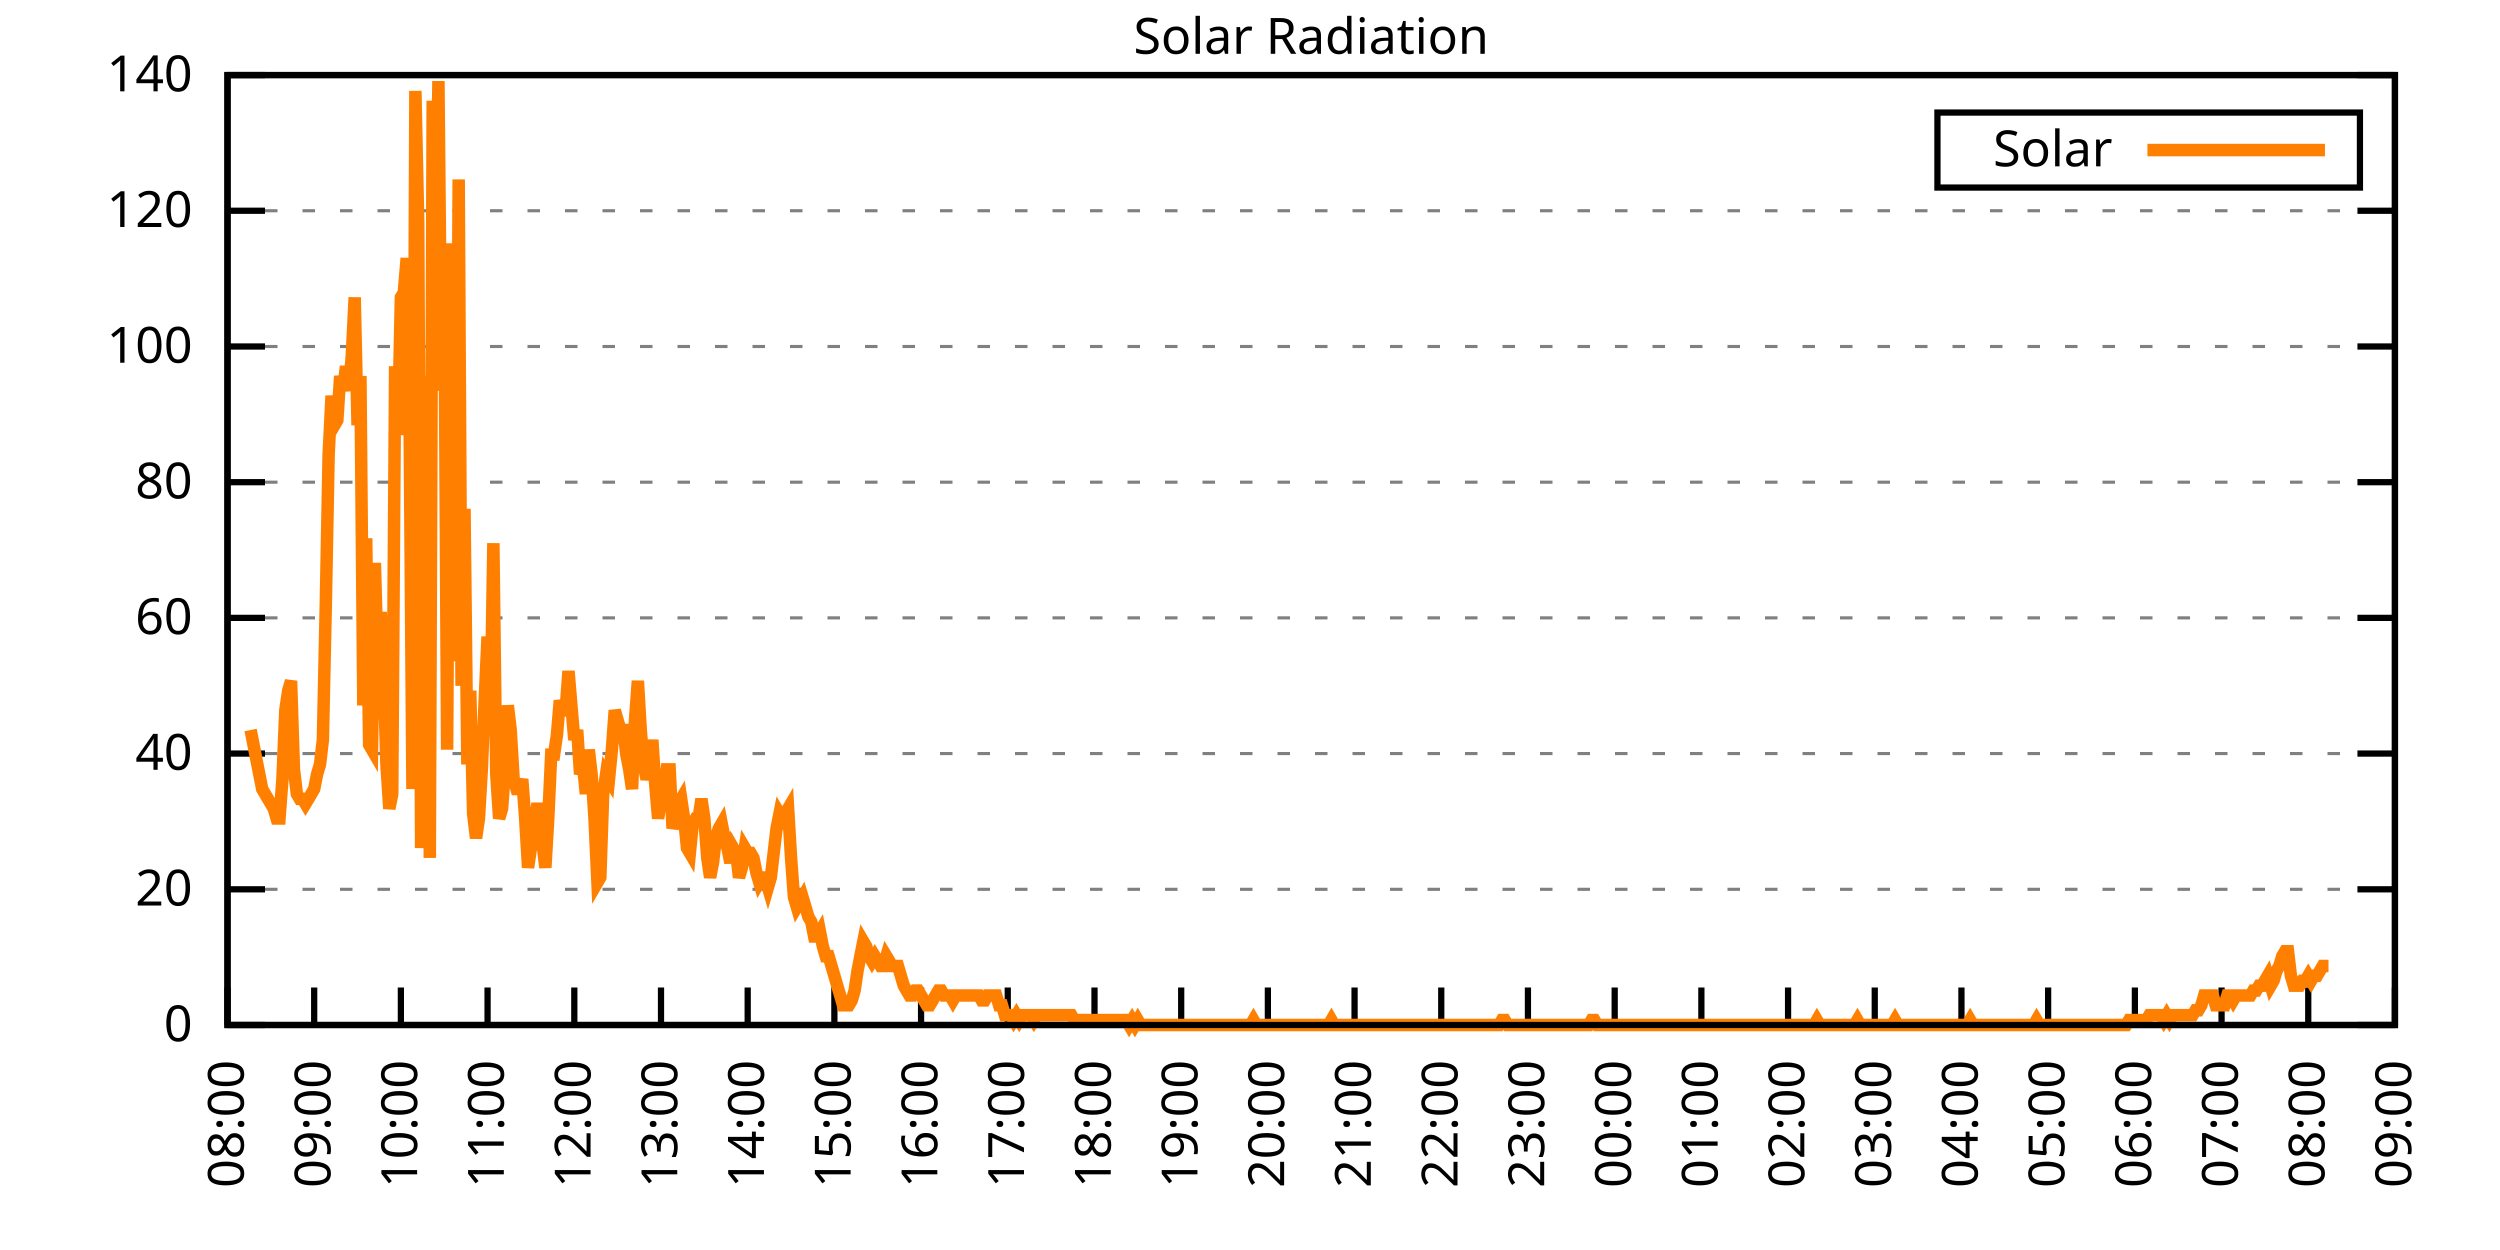
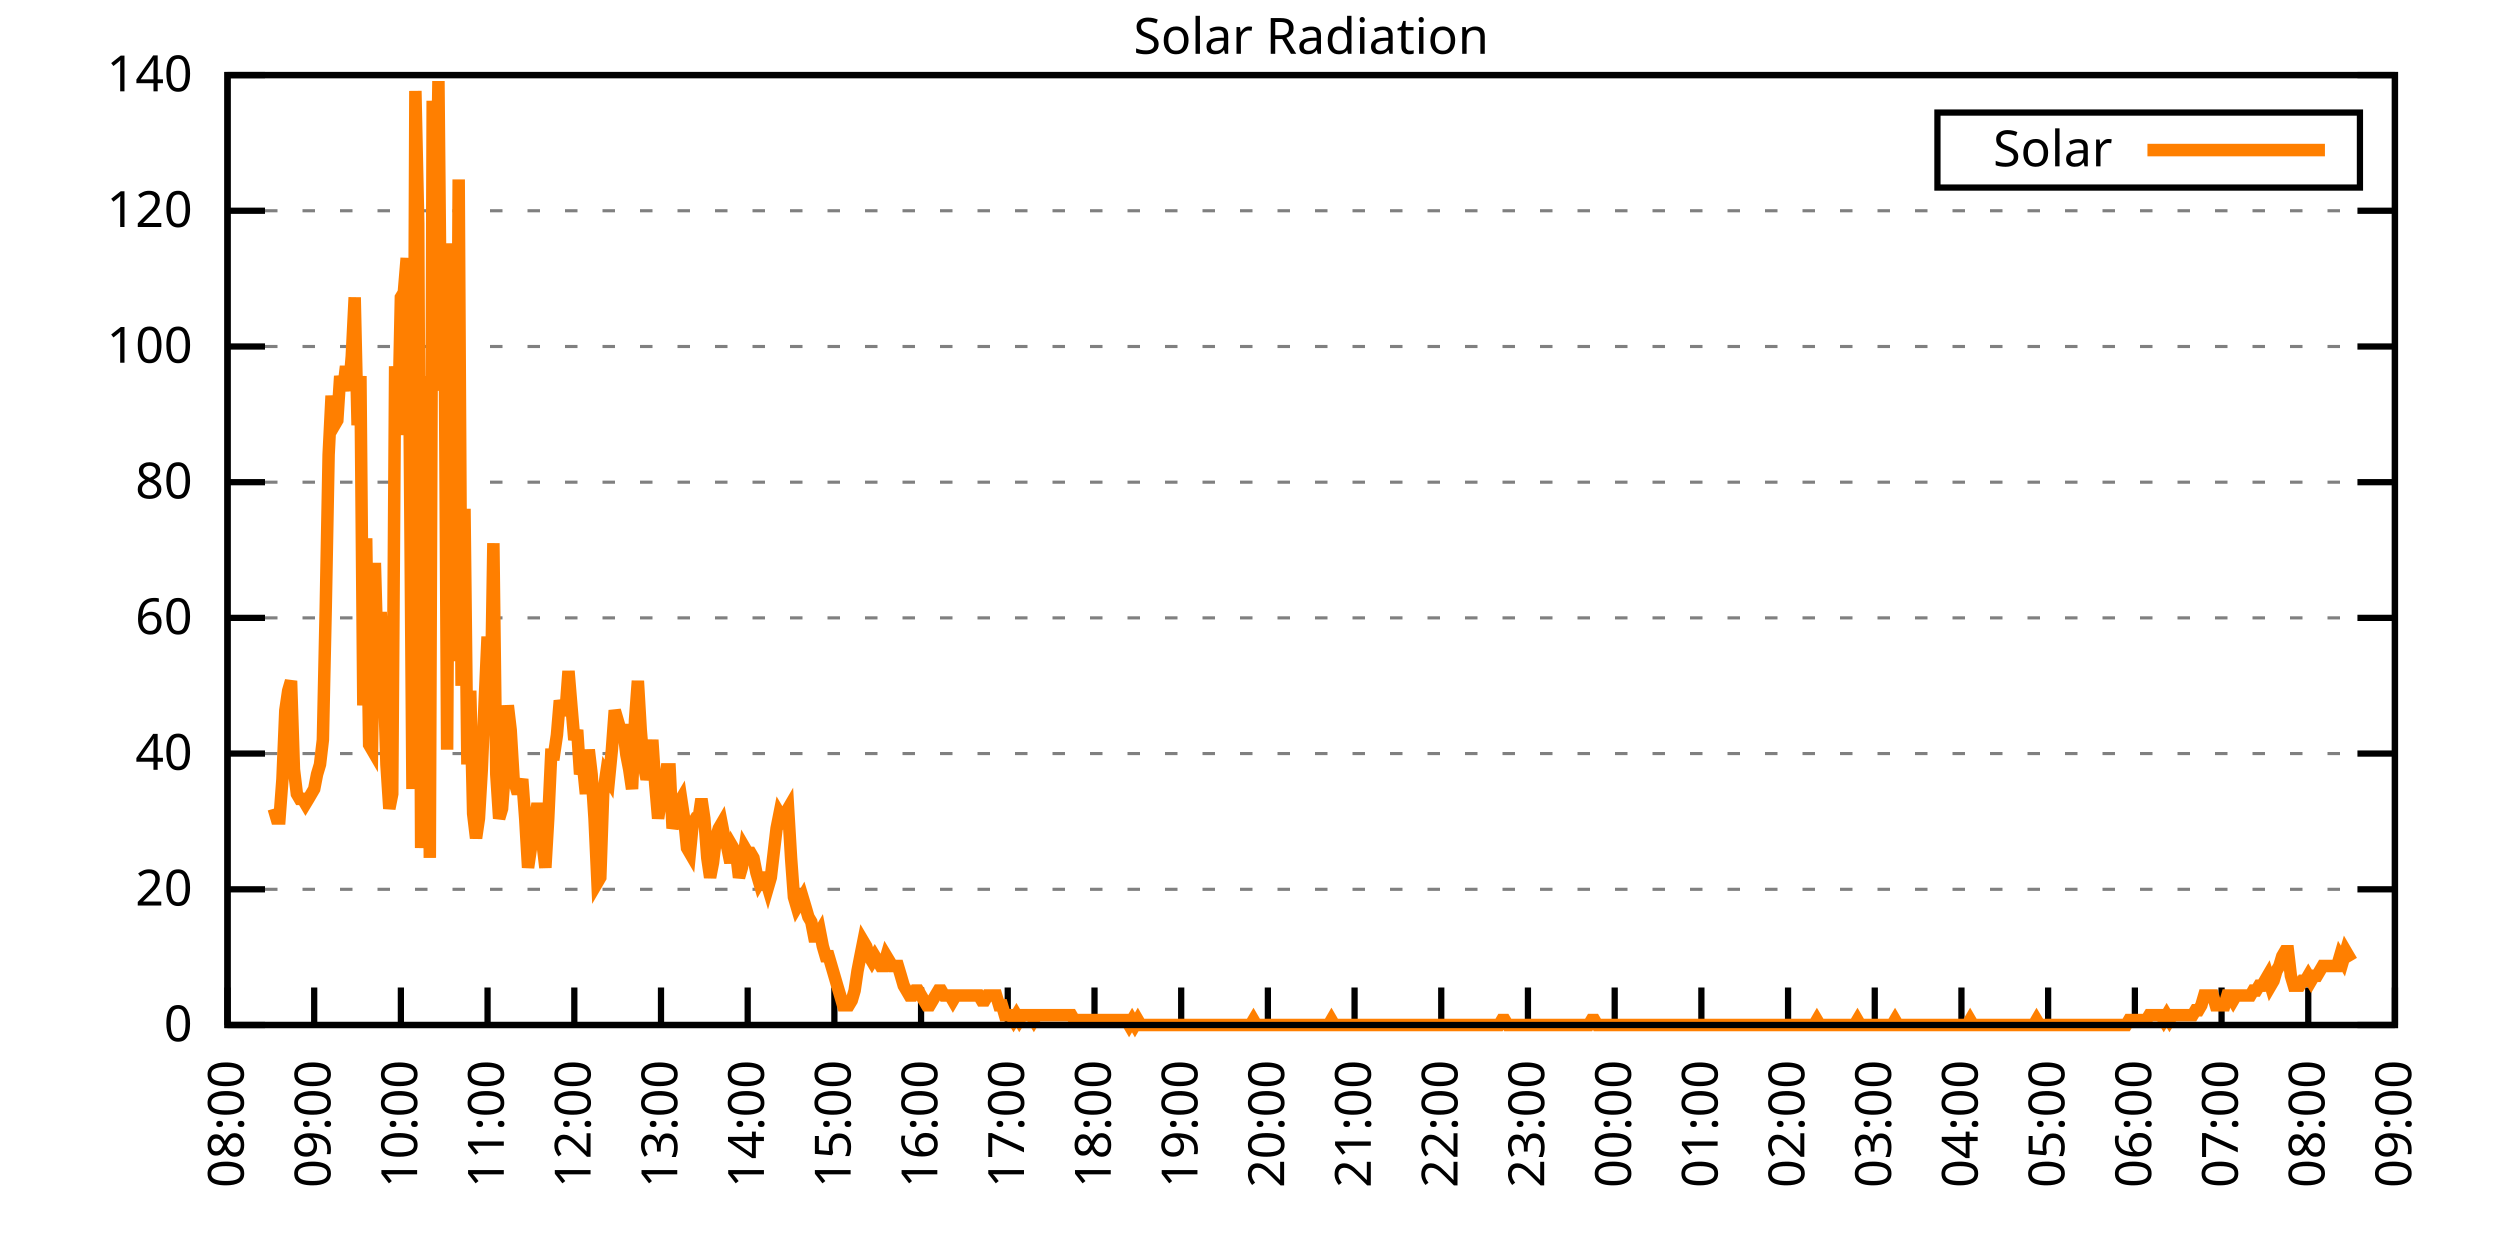
<svg xmlns="http://www.w3.org/2000/svg" xmlns:xlink="http://www.w3.org/1999/xlink" width="400" height="200" viewBox="0 0 400 200">
  <g id="gnuplot_canvas">
    <rect x="0" y="0" width="400" height="200" fill="none" />
    <defs>
      <circle id="gpDot" r="0.5" stroke-width="0.5" stroke="currentColor" />
      <path id="gpPt0" stroke-width="0.333" stroke="currentColor" d="M-1,0 h2 M0,-1 v2" />
      <path id="gpPt1" stroke-width="0.333" stroke="currentColor" d="M-1,-1 L1,1 M1,-1 L-1,1" />
      <path id="gpPt2" stroke-width="0.333" stroke="currentColor" d="M-1,0 L1,0 M0,-1 L0,1 M-1,-1 L1,1 M-1,1 L1,-1" />
      <rect id="gpPt3" stroke-width="0.333" stroke="currentColor" x="-1" y="-1" width="2" height="2" />
      <rect id="gpPt4" stroke-width="0.333" stroke="currentColor" fill="currentColor" x="-1" y="-1" width="2" height="2" />
      <circle id="gpPt5" stroke-width="0.333" stroke="currentColor" cx="0" cy="0" r="1" />
      <use xlink:href="#gpPt5" id="gpPt6" fill="currentColor" stroke="none" />
      <path id="gpPt7" stroke-width="0.333" stroke="currentColor" d="M0,-1.33 L-1.33,0.67 L1.33,0.67 z" />
      <use xlink:href="#gpPt7" id="gpPt8" fill="currentColor" stroke="none" />
      <use xlink:href="#gpPt7" id="gpPt9" stroke="currentColor" transform="rotate(180)" />
      <use xlink:href="#gpPt9" id="gpPt10" fill="currentColor" stroke="none" />
      <use xlink:href="#gpPt3" id="gpPt11" stroke="currentColor" transform="rotate(45)" />
      <use xlink:href="#gpPt11" id="gpPt12" fill="currentColor" stroke="none" />
      <path id="gpPt13" stroke-width="0.333" stroke="currentColor" d="M0,1.330 L1.265,0.411 L0.782,-1.067 L-0.782,-1.076 L-1.265,0.411 z" />
      <use xlink:href="#gpPt13" id="gpPt14" fill="currentColor" stroke="none" />
      <filter id="textbox" filterUnits="objectBoundingBox" x="0" y="0" height="1" width="1">
        <feFlood flood-color="white" flood-opacity="1" result="bgnd" />
        <feComposite in="SourceGraphic" in2="bgnd" operator="atop" />
      </filter>
      <filter id="greybox" filterUnits="objectBoundingBox" x="0" y="0" height="1" width="1">
        <feFlood flood-color="lightgrey" flood-opacity="1" result="grey" />
        <feComposite in="SourceGraphic" in2="grey" operator="atop" />
      </filter>
    </defs>
    <g fill="none" color="white" stroke="currentColor" stroke-width="1.00" stroke-linecap="butt" stroke-linejoin="miter">
</g>
    <g fill="none" color="black" stroke="currentColor" stroke-width="1.00" stroke-linecap="butt" stroke-linejoin="miter">
      <g stroke="none" shape-rendering="crispEdges">
        <polygon fill="rgb(255, 255, 255)" points="36.40,164.00 383.18,164.00 383.18,12.02 36.40,12.02 " />
      </g>
    </g>
    <g fill="none" color="black" stroke="currentColor" stroke-width="1.00" stroke-linecap="butt" stroke-linejoin="miter">
</g>
    <g fill="none" color="black" stroke="black" stroke-width="0.50" stroke-linecap="butt" stroke-linejoin="miter">
</g>
    <g fill="none" color="gray" stroke="currentColor" stroke-width="0.50" stroke-linecap="butt" stroke-linejoin="miter">
      <path stroke="gray" stroke-dasharray="2,4" class="gridline" d="M36.40,164.00 L383.19,164.00  " />
    </g>
    <g fill="none" color="gray" stroke="gray" stroke-width="1.00" stroke-linecap="butt" stroke-linejoin="miter">
</g>
    <g fill="none" color="black" stroke="currentColor" stroke-width="1.00" stroke-linecap="butt" stroke-linejoin="miter">
      <path stroke="black" d="M36.40,164.00 L42.40,164.00 M383.19,164.00 L377.19,164.00  " />
      <g transform="translate(30.80,166.60)" stroke="none" fill="black" font-family="Sans" font-size="8.00" text-anchor="end">
        <text>
          <tspan font-family="Sans"> 0</tspan>
        </text>
      </g>
    </g>
    <g fill="none" color="black" stroke="currentColor" stroke-width="1.00" stroke-linecap="butt" stroke-linejoin="miter">
</g>
    <g fill="none" color="black" stroke="black" stroke-width="0.50" stroke-linecap="butt" stroke-linejoin="miter">
</g>
    <g fill="none" color="gray" stroke="currentColor" stroke-width="0.50" stroke-linecap="butt" stroke-linejoin="miter">
      <path stroke="gray" stroke-dasharray="2,4" class="gridline" d="M36.40,142.29 L383.19,142.29  " />
    </g>
    <g fill="none" color="gray" stroke="gray" stroke-width="1.00" stroke-linecap="butt" stroke-linejoin="miter">
</g>
    <g fill="none" color="black" stroke="currentColor" stroke-width="1.00" stroke-linecap="butt" stroke-linejoin="miter">
      <path stroke="black" d="M36.40,142.29 L42.40,142.29 M383.19,142.29 L377.19,142.29  " />
      <g transform="translate(30.80,144.89)" stroke="none" fill="black" font-family="Sans" font-size="8.00" text-anchor="end">
        <text>
          <tspan font-family="Sans"> 20</tspan>
        </text>
      </g>
    </g>
    <g fill="none" color="black" stroke="currentColor" stroke-width="1.00" stroke-linecap="butt" stroke-linejoin="miter">
</g>
    <g fill="none" color="black" stroke="black" stroke-width="0.50" stroke-linecap="butt" stroke-linejoin="miter">
</g>
    <g fill="none" color="gray" stroke="currentColor" stroke-width="0.50" stroke-linecap="butt" stroke-linejoin="miter">
      <path stroke="gray" stroke-dasharray="2,4" class="gridline" d="M36.40,120.57 L383.19,120.57  " />
    </g>
    <g fill="none" color="gray" stroke="gray" stroke-width="1.00" stroke-linecap="butt" stroke-linejoin="miter">
</g>
    <g fill="none" color="black" stroke="currentColor" stroke-width="1.00" stroke-linecap="butt" stroke-linejoin="miter">
      <path stroke="black" d="M36.40,120.57 L42.40,120.57 M383.19,120.57 L377.19,120.57  " />
      <g transform="translate(30.80,123.17)" stroke="none" fill="black" font-family="Sans" font-size="8.00" text-anchor="end">
        <text>
          <tspan font-family="Sans"> 40</tspan>
        </text>
      </g>
    </g>
    <g fill="none" color="black" stroke="currentColor" stroke-width="1.00" stroke-linecap="butt" stroke-linejoin="miter">
</g>
    <g fill="none" color="black" stroke="black" stroke-width="0.50" stroke-linecap="butt" stroke-linejoin="miter">
</g>
    <g fill="none" color="gray" stroke="currentColor" stroke-width="0.50" stroke-linecap="butt" stroke-linejoin="miter">
      <path stroke="gray" stroke-dasharray="2,4" class="gridline" d="M36.40,98.86 L383.19,98.86  " />
    </g>
    <g fill="none" color="gray" stroke="gray" stroke-width="1.00" stroke-linecap="butt" stroke-linejoin="miter">
</g>
    <g fill="none" color="black" stroke="currentColor" stroke-width="1.00" stroke-linecap="butt" stroke-linejoin="miter">
      <path stroke="black" d="M36.40,98.86 L42.40,98.86 M383.19,98.86 L377.19,98.86  " />
      <g transform="translate(30.80,101.46)" stroke="none" fill="black" font-family="Sans" font-size="8.00" text-anchor="end">
        <text>
          <tspan font-family="Sans"> 60</tspan>
        </text>
      </g>
    </g>
    <g fill="none" color="black" stroke="currentColor" stroke-width="1.00" stroke-linecap="butt" stroke-linejoin="miter">
</g>
    <g fill="none" color="black" stroke="black" stroke-width="0.50" stroke-linecap="butt" stroke-linejoin="miter">
</g>
    <g fill="none" color="gray" stroke="currentColor" stroke-width="0.50" stroke-linecap="butt" stroke-linejoin="miter">
      <path stroke="gray" stroke-dasharray="2,4" class="gridline" d="M36.40,77.15 L383.19,77.15  " />
    </g>
    <g fill="none" color="gray" stroke="gray" stroke-width="1.00" stroke-linecap="butt" stroke-linejoin="miter">
</g>
    <g fill="none" color="black" stroke="currentColor" stroke-width="1.00" stroke-linecap="butt" stroke-linejoin="miter">
      <path stroke="black" d="M36.40,77.15 L42.40,77.15 M383.19,77.15 L377.19,77.15  " />
      <g transform="translate(30.80,79.75)" stroke="none" fill="black" font-family="Sans" font-size="8.00" text-anchor="end">
        <text>
          <tspan font-family="Sans"> 80</tspan>
        </text>
      </g>
    </g>
    <g fill="none" color="black" stroke="currentColor" stroke-width="1.00" stroke-linecap="butt" stroke-linejoin="miter">
</g>
    <g fill="none" color="black" stroke="black" stroke-width="0.50" stroke-linecap="butt" stroke-linejoin="miter">
</g>
    <g fill="none" color="gray" stroke="currentColor" stroke-width="0.50" stroke-linecap="butt" stroke-linejoin="miter">
      <path stroke="gray" stroke-dasharray="2,4" class="gridline" d="M36.40,55.44 L383.19,55.44  " />
    </g>
    <g fill="none" color="gray" stroke="gray" stroke-width="1.00" stroke-linecap="butt" stroke-linejoin="miter">
</g>
    <g fill="none" color="black" stroke="currentColor" stroke-width="1.00" stroke-linecap="butt" stroke-linejoin="miter">
      <path stroke="black" d="M36.40,55.44 L42.40,55.44 M383.19,55.44 L377.19,55.44  " />
      <g transform="translate(30.80,58.04)" stroke="none" fill="black" font-family="Sans" font-size="8.00" text-anchor="end">
        <text>
          <tspan font-family="Sans"> 100</tspan>
        </text>
      </g>
    </g>
    <g fill="none" color="black" stroke="currentColor" stroke-width="1.00" stroke-linecap="butt" stroke-linejoin="miter">
</g>
    <g fill="none" color="black" stroke="black" stroke-width="0.50" stroke-linecap="butt" stroke-linejoin="miter">
</g>
    <g fill="none" color="gray" stroke="currentColor" stroke-width="0.50" stroke-linecap="butt" stroke-linejoin="miter">
      <path stroke="gray" stroke-dasharray="2,4" class="gridline" d="M36.40,33.72 L383.19,33.72  " />
    </g>
    <g fill="none" color="gray" stroke="gray" stroke-width="1.00" stroke-linecap="butt" stroke-linejoin="miter">
</g>
    <g fill="none" color="black" stroke="currentColor" stroke-width="1.00" stroke-linecap="butt" stroke-linejoin="miter">
      <path stroke="black" d="M36.40,33.72 L42.40,33.72 M383.19,33.72 L377.19,33.72  " />
      <g transform="translate(30.80,36.32)" stroke="none" fill="black" font-family="Sans" font-size="8.00" text-anchor="end">
        <text>
          <tspan font-family="Sans"> 120</tspan>
        </text>
      </g>
    </g>
    <g fill="none" color="black" stroke="currentColor" stroke-width="1.00" stroke-linecap="butt" stroke-linejoin="miter">
</g>
    <g fill="none" color="black" stroke="black" stroke-width="0.50" stroke-linecap="butt" stroke-linejoin="miter">
</g>
    <g fill="none" color="gray" stroke="currentColor" stroke-width="0.50" stroke-linecap="butt" stroke-linejoin="miter">
      <path stroke="gray" stroke-dasharray="2,4" class="gridline" d="M36.40,12.01 L383.19,12.01  " />
    </g>
    <g fill="none" color="gray" stroke="gray" stroke-width="1.00" stroke-linecap="butt" stroke-linejoin="miter">
</g>
    <g fill="none" color="black" stroke="currentColor" stroke-width="1.00" stroke-linecap="butt" stroke-linejoin="miter">
      <path stroke="black" d="M36.40,12.01 L42.40,12.01 M383.19,12.01 L377.19,12.01  " />
      <g transform="translate(30.80,14.61)" stroke="none" fill="black" font-family="Sans" font-size="8.00" text-anchor="end">
        <text>
          <tspan font-family="Sans"> 140</tspan>
        </text>
      </g>
    </g>
    <g fill="none" color="black" stroke="currentColor" stroke-width="1.00" stroke-linecap="butt" stroke-linejoin="miter">
      <path stroke="black" d="M36.40,164.00 L36.40,158.00  " />
      <g transform="translate(39.00,169.60) rotate(270.00)" stroke="none" fill="black" font-family="Sans" font-size="8.00" text-anchor="end">
        <text>
          <tspan font-family="Sans">08:00</tspan>
        </text>
      </g>
    </g>
    <g fill="none" color="black" stroke="currentColor" stroke-width="1.00" stroke-linecap="butt" stroke-linejoin="miter">
      <path stroke="black" d="M50.27,164.00 L50.27,158.00  " />
      <g transform="translate(52.87,169.60) rotate(270.00)" stroke="none" fill="black" font-family="Sans" font-size="8.00" text-anchor="end">
        <text>
          <tspan font-family="Sans">09:00</tspan>
        </text>
      </g>
    </g>
    <g fill="none" color="black" stroke="currentColor" stroke-width="1.00" stroke-linecap="butt" stroke-linejoin="miter">
      <path stroke="black" d="M64.14,164.00 L64.14,158.00  " />
      <g transform="translate(66.74,169.60) rotate(270.00)" stroke="none" fill="black" font-family="Sans" font-size="8.00" text-anchor="end">
        <text>
          <tspan font-family="Sans">10:00</tspan>
        </text>
      </g>
    </g>
    <g fill="none" color="black" stroke="currentColor" stroke-width="1.00" stroke-linecap="butt" stroke-linejoin="miter">
      <path stroke="black" d="M78.01,164.00 L78.01,158.00  " />
      <g transform="translate(80.61,169.60) rotate(270.00)" stroke="none" fill="black" font-family="Sans" font-size="8.00" text-anchor="end">
        <text>
          <tspan font-family="Sans">11:00</tspan>
        </text>
      </g>
    </g>
    <g fill="none" color="black" stroke="currentColor" stroke-width="1.00" stroke-linecap="butt" stroke-linejoin="miter">
      <path stroke="black" d="M91.89,164.00 L91.89,158.00  " />
      <g transform="translate(94.49,169.60) rotate(270.00)" stroke="none" fill="black" font-family="Sans" font-size="8.00" text-anchor="end">
        <text>
          <tspan font-family="Sans">12:00</tspan>
        </text>
      </g>
    </g>
    <g fill="none" color="black" stroke="currentColor" stroke-width="1.00" stroke-linecap="butt" stroke-linejoin="miter">
      <path stroke="black" d="M105.76,164.00 L105.76,158.00  " />
      <g transform="translate(108.36,169.60) rotate(270.00)" stroke="none" fill="black" font-family="Sans" font-size="8.00" text-anchor="end">
        <text>
          <tspan font-family="Sans">13:00</tspan>
        </text>
      </g>
    </g>
    <g fill="none" color="black" stroke="currentColor" stroke-width="1.00" stroke-linecap="butt" stroke-linejoin="miter">
      <path stroke="black" d="M119.63,164.00 L119.63,158.00  " />
      <g transform="translate(122.23,169.60) rotate(270.00)" stroke="none" fill="black" font-family="Sans" font-size="8.00" text-anchor="end">
        <text>
          <tspan font-family="Sans">14:00</tspan>
        </text>
      </g>
    </g>
    <g fill="none" color="black" stroke="currentColor" stroke-width="1.00" stroke-linecap="butt" stroke-linejoin="miter">
      <path stroke="black" d="M133.50,164.00 L133.50,158.00  " />
      <g transform="translate(136.10,169.60) rotate(270.00)" stroke="none" fill="black" font-family="Sans" font-size="8.00" text-anchor="end">
        <text>
          <tspan font-family="Sans">15:00</tspan>
        </text>
      </g>
    </g>
    <g fill="none" color="black" stroke="currentColor" stroke-width="1.00" stroke-linecap="butt" stroke-linejoin="miter">
      <path stroke="black" d="M147.37,164.00 L147.37,158.00  " />
      <g transform="translate(149.97,169.60) rotate(270.00)" stroke="none" fill="black" font-family="Sans" font-size="8.00" text-anchor="end">
        <text>
          <tspan font-family="Sans">16:00</tspan>
        </text>
      </g>
    </g>
    <g fill="none" color="black" stroke="currentColor" stroke-width="1.00" stroke-linecap="butt" stroke-linejoin="miter">
      <path stroke="black" d="M161.24,164.00 L161.24,158.00  " />
      <g transform="translate(163.84,169.60) rotate(270.00)" stroke="none" fill="black" font-family="Sans" font-size="8.00" text-anchor="end">
        <text>
          <tspan font-family="Sans">17:00</tspan>
        </text>
      </g>
    </g>
    <g fill="none" color="black" stroke="currentColor" stroke-width="1.00" stroke-linecap="butt" stroke-linejoin="miter">
      <path stroke="black" d="M175.12,164.00 L175.12,158.00  " />
      <g transform="translate(177.72,169.60) rotate(270.00)" stroke="none" fill="black" font-family="Sans" font-size="8.00" text-anchor="end">
        <text>
          <tspan font-family="Sans">18:00</tspan>
        </text>
      </g>
    </g>
    <g fill="none" color="black" stroke="currentColor" stroke-width="1.00" stroke-linecap="butt" stroke-linejoin="miter">
      <path stroke="black" d="M188.99,164.00 L188.99,158.00  " />
      <g transform="translate(191.59,169.60) rotate(270.00)" stroke="none" fill="black" font-family="Sans" font-size="8.00" text-anchor="end">
        <text>
          <tspan font-family="Sans">19:00</tspan>
        </text>
      </g>
    </g>
    <g fill="none" color="black" stroke="currentColor" stroke-width="1.00" stroke-linecap="butt" stroke-linejoin="miter">
      <path stroke="black" d="M202.86,164.00 L202.86,158.00  " />
      <g transform="translate(205.46,169.60) rotate(270.00)" stroke="none" fill="black" font-family="Sans" font-size="8.00" text-anchor="end">
        <text>
          <tspan font-family="Sans">20:00</tspan>
        </text>
      </g>
    </g>
    <g fill="none" color="black" stroke="currentColor" stroke-width="1.00" stroke-linecap="butt" stroke-linejoin="miter">
      <path stroke="black" d="M216.73,164.00 L216.73,158.00  " />
      <g transform="translate(219.33,169.60) rotate(270.00)" stroke="none" fill="black" font-family="Sans" font-size="8.00" text-anchor="end">
        <text>
          <tspan font-family="Sans">21:00</tspan>
        </text>
      </g>
    </g>
    <g fill="none" color="black" stroke="currentColor" stroke-width="1.00" stroke-linecap="butt" stroke-linejoin="miter">
      <path stroke="black" d="M230.60,164.00 L230.60,158.00  " />
      <g transform="translate(233.20,169.60) rotate(270.00)" stroke="none" fill="black" font-family="Sans" font-size="8.00" text-anchor="end">
        <text>
          <tspan font-family="Sans">22:00</tspan>
        </text>
      </g>
    </g>
    <g fill="none" color="black" stroke="currentColor" stroke-width="1.00" stroke-linecap="butt" stroke-linejoin="miter">
      <path stroke="black" d="M244.47,164.00 L244.47,158.00  " />
      <g transform="translate(247.07,169.60) rotate(270.00)" stroke="none" fill="black" font-family="Sans" font-size="8.00" text-anchor="end">
        <text>
          <tspan font-family="Sans">23:00</tspan>
        </text>
      </g>
    </g>
    <g fill="none" color="black" stroke="currentColor" stroke-width="1.00" stroke-linecap="butt" stroke-linejoin="miter">
      <path stroke="black" d="M258.35,164.00 L258.35,158.00  " />
      <g transform="translate(260.95,169.60) rotate(270.00)" stroke="none" fill="black" font-family="Sans" font-size="8.00" text-anchor="end">
        <text>
          <tspan font-family="Sans">00:00</tspan>
        </text>
      </g>
    </g>
    <g fill="none" color="black" stroke="currentColor" stroke-width="1.00" stroke-linecap="butt" stroke-linejoin="miter">
      <path stroke="black" d="M272.22,164.00 L272.22,158.00  " />
      <g transform="translate(274.82,169.60) rotate(270.00)" stroke="none" fill="black" font-family="Sans" font-size="8.00" text-anchor="end">
        <text>
          <tspan font-family="Sans">01:00</tspan>
        </text>
      </g>
    </g>
    <g fill="none" color="black" stroke="currentColor" stroke-width="1.00" stroke-linecap="butt" stroke-linejoin="miter">
      <path stroke="black" d="M286.09,164.00 L286.09,158.00  " />
      <g transform="translate(288.69,169.60) rotate(270.00)" stroke="none" fill="black" font-family="Sans" font-size="8.00" text-anchor="end">
        <text>
          <tspan font-family="Sans">02:00</tspan>
        </text>
      </g>
    </g>
    <g fill="none" color="black" stroke="currentColor" stroke-width="1.00" stroke-linecap="butt" stroke-linejoin="miter">
      <path stroke="black" d="M299.96,164.00 L299.96,158.00  " />
      <g transform="translate(302.56,169.60) rotate(270.00)" stroke="none" fill="black" font-family="Sans" font-size="8.00" text-anchor="end">
        <text>
          <tspan font-family="Sans">03:00</tspan>
        </text>
      </g>
    </g>
    <g fill="none" color="black" stroke="currentColor" stroke-width="1.00" stroke-linecap="butt" stroke-linejoin="miter">
      <path stroke="black" d="M313.83,164.00 L313.83,158.00  " />
      <g transform="translate(316.43,169.60) rotate(270.00)" stroke="none" fill="black" font-family="Sans" font-size="8.00" text-anchor="end">
        <text>
          <tspan font-family="Sans">04:00</tspan>
        </text>
      </g>
    </g>
    <g fill="none" color="black" stroke="currentColor" stroke-width="1.00" stroke-linecap="butt" stroke-linejoin="miter">
      <path stroke="black" d="M327.70,164.00 L327.70,158.00  " />
      <g transform="translate(330.30,169.60) rotate(270.00)" stroke="none" fill="black" font-family="Sans" font-size="8.00" text-anchor="end">
        <text>
          <tspan font-family="Sans">05:00</tspan>
        </text>
      </g>
    </g>
    <g fill="none" color="black" stroke="currentColor" stroke-width="1.00" stroke-linecap="butt" stroke-linejoin="miter">
      <path stroke="black" d="M341.58,164.00 L341.58,158.00  " />
      <g transform="translate(344.18,169.60) rotate(270.00)" stroke="none" fill="black" font-family="Sans" font-size="8.00" text-anchor="end">
        <text>
          <tspan font-family="Sans">06:00</tspan>
        </text>
      </g>
    </g>
    <g fill="none" color="black" stroke="currentColor" stroke-width="1.00" stroke-linecap="butt" stroke-linejoin="miter">
      <path stroke="black" d="M355.45,164.00 L355.45,158.00  " />
      <g transform="translate(358.05,169.60) rotate(270.00)" stroke="none" fill="black" font-family="Sans" font-size="8.00" text-anchor="end">
        <text>
          <tspan font-family="Sans">07:00</tspan>
        </text>
      </g>
    </g>
    <g fill="none" color="black" stroke="currentColor" stroke-width="1.00" stroke-linecap="butt" stroke-linejoin="miter">
      <path stroke="black" d="M369.32,164.00 L369.32,158.00  " />
      <g transform="translate(371.92,169.60) rotate(270.00)" stroke="none" fill="black" font-family="Sans" font-size="8.00" text-anchor="end">
        <text>
          <tspan font-family="Sans">08:00</tspan>
        </text>
      </g>
    </g>
    <g fill="none" color="black" stroke="currentColor" stroke-width="1.00" stroke-linecap="butt" stroke-linejoin="miter">
      <path stroke="black" d="M383.19,164.00 L383.19,158.00  " />
      <g transform="translate(385.79,169.60) rotate(270.00)" stroke="none" fill="black" font-family="Sans" font-size="8.00" text-anchor="end">
        <text>
          <tspan font-family="Sans">09:00</tspan>
        </text>
      </g>
    </g>
    <g fill="none" color="black" stroke="currentColor" stroke-width="1.00" stroke-linecap="butt" stroke-linejoin="miter">
</g>
    <g fill="none" color="black" stroke="currentColor" stroke-width="1.00" stroke-linecap="butt" stroke-linejoin="miter">
      <path stroke="black" d="M36.40,12.01 L36.40,164.00 L383.19,164.00 L383.19,12.01 L36.40,12.01 Z  " />
    </g>
    <g fill="none" color="black" stroke="currentColor" stroke-width="1.00" stroke-linecap="butt" stroke-linejoin="miter">
</g>
    <g fill="none" color="black" stroke="currentColor" stroke-width="1.00" stroke-linecap="butt" stroke-linejoin="miter">
      <path stroke="black" d="M309.99,30.01 L309.99,18.01 L377.59,18.01 L377.59,30.01 L309.99,30.01 Z  " />
    </g>
    <g id="Solar_Radiation_plot_1">
      <g fill="none" color="white" stroke="black" stroke-width="2.00" stroke-linecap="butt" stroke-linejoin="miter">
</g>
      <g fill="none" color="black" stroke="currentColor" stroke-width="2.00" stroke-linecap="butt" stroke-linejoin="miter">
        <g transform="translate(337.99,26.61)" stroke="none" fill="black" font-family="Sans" font-size="8.00" text-anchor="end">
          <text>
            <tspan font-family="Sans">Solar</tspan>
          </text>
        </g>
      </g>
      <g fill="none" color="black" stroke="currentColor" stroke-width="2.00" stroke-linecap="butt" stroke-linejoin="miter">
-         <path stroke="rgb(255, 127,   0)" d="M343.59,24.01 L371.99,24.01 M40.10,116.80 L40.56,119.16 L41.02,121.52 L41.49,123.88 L41.95,126.24 L42.41,127.03   L42.87,127.82 L43.34,128.60 L43.80,129.39 L44.26,130.96 L44.72,130.96 L45.19,124.67 L45.65,113.66 L46.11,110.51   L46.57,108.94 L47.03,123.10 L47.50,127.03 L47.96,127.82 L48.42,127.82 L48.88,128.60 L49.35,127.82 L49.81,127.03   L50.27,126.24 L50.73,123.88 L51.20,122.31 L51.66,118.38 L52.12,97.14 L52.58,72.76 L53.05,63.32 L53.51,68.04   L53.97,67.25 L54.43,60.17 L54.90,62.53 L55.36,58.60 L55.82,62.53 L56.28,57.02 L56.75,47.58 L57.21,68.04   L57.67,60.17 L58.13,112.87 L58.59,86.13 L59.06,119.16 L59.52,119.95 L59.98,90.06 L60.44,106.58 L60.91,97.93   L61.37,107.37 L61.83,122.31 L62.29,129.39 L62.76,127.03 L63.22,58.60 L63.68,69.61 L64.14,47.58 L64.61,46.80   L65.07,41.29 L65.53,66.46 L65.99,126.24 L66.46,14.55 L66.92,35.79 L67.38,135.68 L67.84,123.88 L68.30,60.17   L68.77,137.26 L69.23,16.12 L69.69,44.44 L70.15,12.97 L70.62,62.53 L71.08,41.29 L71.54,119.95 L72.00,38.93   L72.47,86.91 L72.93,105.79 L73.39,28.71 L73.85,109.73 L74.32,81.41 L74.78,122.31 L75.24,110.51 L75.70,130.18   L76.17,134.11 L76.63,130.96 L77.09,123.10 L77.55,112.09 L78.01,101.86 L78.48,115.23 L78.94,86.91 L79.40,123.88   L79.86,130.96 L80.33,129.39 L80.79,123.10 L81.25,112.87 L81.71,116.80 L82.18,124.67 L82.64,126.24 L83.10,126.24   L83.56,124.67 L84.03,130.96 L84.49,138.83 L84.95,135.68 L85.41,132.54 L85.88,129.39 L86.34,129.39 L86.80,134.90   L87.26,138.83 L87.72,130.96 L88.19,120.74 L88.65,120.74 L89.11,117.59 L89.57,112.09 L90.04,113.66 L90.50,113.66   L90.96,107.37 L91.42,112.87 L91.89,118.38 L92.35,116.80 L92.81,123.88 L93.27,122.31 L93.74,127.03 L94.20,119.95   L94.66,123.88 L95.12,130.96 L95.59,141.19 L96.05,140.40 L96.51,127.03 L96.97,123.88 L97.44,124.67 L97.90,119.95   L98.36,113.66 L98.82,115.23 L99.28,116.80 L99.75,116.80 L100.21,120.74 L100.67,123.10 L101.13,126.24 L101.60,115.23   L102.06,108.94 L102.52,116.80 L102.98,122.31 L103.45,124.67 L103.91,123.10 L104.37,118.38 L104.83,125.46 L105.30,130.96   L105.76,127.82 L106.22,127.03 L106.68,123.10 L107.15,123.10 L107.61,132.54 L108.07,130.96 L108.53,128.60 L108.99,127.82   L109.46,130.96 L109.92,135.68 L110.38,136.47 L110.84,131.75 L111.31,130.96 L111.77,130.96 L112.23,127.82 L112.69,130.96   L113.16,137.26 L113.62,140.40 L114.08,138.04 L114.54,134.11 L115.01,132.54 L115.47,131.75 L115.93,134.11 L116.39,135.68   L116.86,138.04 L117.32,135.68 L117.78,136.47 L118.24,140.40 L118.70,138.83 L119.17,135.68 L119.63,136.47 L120.09,136.47   L120.55,137.26 L121.02,139.62 L121.48,141.19 L121.94,140.40 L122.40,140.40 L122.87,141.98 L123.33,140.40 L123.79,136.47   L124.25,132.54 L124.72,130.18 L125.18,130.96 L125.64,130.18 L126.10,129.39 L126.57,137.26 L127.03,143.55 L127.49,145.12   L127.95,144.34 L128.41,143.55 L128.88,145.12 L129.34,146.70 L129.80,147.48 L130.26,149.84 L130.73,149.84 L131.19,149.05   L131.65,151.41 L132.11,152.99 L132.58,152.99 L133.04,154.56 L133.50,156.13 L133.96,157.71 L134.43,159.28 L134.89,160.85   L135.35,160.85 L135.81,160.85 L136.28,160.07 L136.74,158.49 L137.20,155.35 L137.66,152.99 L138.13,150.63 L138.59,151.41   L139.05,152.99 L139.51,153.77 L139.97,152.99 L140.44,153.77 L140.90,154.56 L141.36,154.56 L141.82,152.99 L142.29,153.77   L142.75,154.56 L143.21,154.56 L143.67,154.56 L144.14,156.13 L144.60,157.71 L145.06,158.49 L145.52,159.28 L145.99,159.28   L146.45,158.49 L146.91,158.49 L147.37,159.28 L147.84,160.07 L148.30,160.85 L148.76,160.85 L149.22,160.07 L149.68,159.28   L150.15,158.49 L150.61,158.49 L151.07,159.28 L151.53,159.28 L152.00,159.28 L152.46,160.07 L152.92,159.28 L153.38,159.28   L153.85,159.28 L154.31,159.28 L154.77,159.28 L155.23,159.28 L155.70,159.28 L156.16,159.28 L156.62,159.28 L157.08,160.07   L157.55,160.07 L158.01,159.28 L158.47,159.28 L158.93,159.28 L159.39,159.28 L159.86,160.85 L160.32,160.85 L160.78,162.43   L161.24,162.43 L161.71,162.43 L162.17,163.21 L162.63,162.43 L163.09,163.21 L163.56,162.43 L164.02,162.43 L164.48,162.43   L164.94,162.43 L165.41,163.21 L165.87,162.43 L166.33,162.43 L166.79,162.43 L167.26,162.43 L167.72,162.43 L168.18,162.43   L168.64,162.43 L169.10,162.43 L169.57,162.43 L170.03,162.43 L170.49,162.43 L170.95,162.43 L171.42,162.43 L171.88,163.21   L172.34,163.21 L172.80,163.21 L173.27,163.21 L173.73,163.21 L174.19,163.21 L174.65,163.21 L175.12,163.21 L175.58,163.21   L176.04,163.21 L176.50,163.21 L176.97,163.21 L177.43,163.21 L177.89,163.21 L178.35,163.21 L178.82,163.21 L179.28,163.21   L179.74,163.21 L180.20,163.21 L180.66,164.00 L181.13,163.21 L181.59,164.00 L182.05,163.21 L182.51,164.00 L182.98,164.00   L183.44,164.00 L183.90,164.00 L184.36,164.00 L184.83,164.00 L185.29,164.00 L185.75,164.00 L186.21,164.00 L186.68,164.00   L187.14,164.00 L187.60,164.00 L188.06,164.00 L188.53,164.00 L188.99,164.00 L189.45,164.00 L189.91,164.00 L190.37,164.00   L190.84,164.00 L191.30,164.00 L191.76,164.00 L192.22,164.00 L192.69,164.00 L193.15,164.00 L193.61,164.00 L194.07,164.00   L194.54,164.00 L195.00,164.00 L195.46,164.00 L195.92,164.00 L196.39,164.00 L196.85,164.00 L197.31,164.00 L197.77,164.00   L198.24,164.00 L198.70,164.00 L199.16,164.00 L199.62,164.00 L200.08,164.00 L200.55,163.21 L201.01,164.00 L201.47,164.00   L201.93,164.00 L202.40,164.00 L202.86,164.00 L203.32,164.00 L203.78,164.00 L204.25,164.00 L204.71,164.00 L205.17,164.00   L205.63,164.00 L206.10,164.00 L206.56,164.00 L207.02,164.00 L207.48,164.00 L207.95,164.00 L208.41,164.00 L208.87,164.00   L209.33,164.00 L209.80,164.00 L210.26,164.00 L210.72,164.00 L211.18,164.00 L211.64,164.00 L212.11,164.00 L212.57,164.00   L213.03,163.21 L213.49,164.00 L213.96,164.00 L214.42,164.00 L214.88,164.00 L215.34,164.00 L215.81,164.00 L216.27,164.00   L216.73,164.00 L217.19,164.00 L217.66,164.00 L218.12,164.00 L218.58,164.00 L219.04,164.00 L219.51,164.00 L219.97,164.00   L220.43,164.00 L220.89,164.00 L221.35,164.00 L221.82,164.00 L222.28,164.00 L222.74,164.00 L223.20,164.00 L223.67,164.00   L224.13,164.00 L224.59,164.00 L225.05,164.00 L225.52,164.00 L225.98,164.00 L226.44,164.00 L226.90,164.00 L227.37,164.00   L227.83,164.00 L228.29,164.00 L228.75,164.00 L229.22,164.00 L229.68,164.00 L230.14,164.00 L230.60,164.00 L231.06,164.00   L231.53,164.00 L231.99,164.00 L232.45,164.00 L232.91,164.00 L233.38,164.00 L233.84,164.00 L234.30,164.00 L234.76,164.00   L235.23,164.00 L235.69,164.00 L236.15,164.00 L236.61,164.00 L237.08,164.00 L237.54,164.00 L238.00,164.00 L238.46,164.00   L238.93,164.00 L239.39,164.00 L239.85,164.00 L240.31,163.21 L240.77,163.21 L241.24,164.00 L241.70,164.00 L242.16,164.00   L242.62,164.00 L243.09,164.00 L243.55,164.00 L244.01,164.00 L244.47,164.00 L244.94,164.00 L245.40,164.00 L245.86,164.00   L246.32,164.00 L246.79,164.00 L247.25,164.00 L247.71,164.00 L248.17,164.00 L248.64,164.00 L249.10,164.00 L249.56,164.00   L250.02,164.00 L250.49,164.00 L250.95,164.00 L251.41,164.00 L251.87,164.00 L252.33,164.00 L252.80,164.00 L253.26,164.00   L253.72,164.00 L254.18,164.00 L254.65,163.21 L255.11,163.21 L255.57,164.00 L256.03,164.00 L256.50,164.00 L256.96,164.00   L257.42,164.00 L257.88,164.00 L258.35,164.00 L258.81,164.00 L259.27,164.00 L259.73,164.00 L260.20,164.00 L260.66,164.00   L261.12,164.00 L261.58,164.00 L262.04,164.00 L262.51,164.00 L262.97,164.00 L263.43,164.00 L263.89,164.00 L264.36,164.00   L264.82,164.00 L265.28,164.00 L265.74,164.00 L266.21,164.00 L266.67,164.00 L267.13,164.00 L267.59,164.00 L268.06,164.00   L268.52,164.00 L268.98,164.00 L269.44,164.00 L269.91,164.00 L270.37,164.00 L270.83,164.00 L271.29,164.00 L271.75,164.00   L272.22,164.00 L272.68,164.00 L273.14,164.00 L273.60,164.00 L274.07,164.00 L274.53,164.00 L274.99,164.00 L275.45,164.00   L275.92,164.00 L276.38,164.00 L276.84,164.00 L277.30,164.00 L277.77,164.00 L278.23,164.00 L278.69,164.00 L279.15,164.00   L279.62,164.00 L280.08,164.00 L280.54,164.00 L281.00,164.00 L281.46,164.00 L281.93,164.00 L282.39,164.00 L282.85,164.00   L283.31,164.00 L283.78,164.00 L284.24,164.00 L284.70,164.00 L285.16,164.00 L285.63,164.00 L286.09,164.00 L286.55,164.00   L287.01,164.00 L287.48,164.00 L287.94,164.00 L288.40,164.00 L288.86,164.00 L289.33,164.00 L289.79,164.00 L290.25,164.00   L290.71,163.21 L291.18,164.00 L291.64,164.00 L292.10,164.00 L292.56,164.00 L293.02,164.00 L293.49,164.00 L293.95,164.00   L294.41,164.00 L294.87,164.00 L295.34,164.00 L295.80,164.00 L296.26,164.00 L296.72,164.00 L297.19,163.21 L297.65,164.00   L298.11,164.00 L298.57,164.00 L299.04,164.00 L299.50,164.00 L299.96,164.00 L300.42,164.00 L300.89,164.00 L301.35,164.00   L301.81,164.00 L302.27,164.00 L302.73,164.00 L303.20,163.21 L303.66,164.00 L304.12,164.00 L304.58,164.00 L305.05,164.00   L305.51,164.00 L305.97,164.00 L306.43,164.00 L306.90,164.00 L307.36,164.00 L307.82,164.00 L308.28,164.00 L308.75,164.00   L309.21,164.00 L309.67,164.00 L310.13,164.00 L310.60,164.00 L311.06,164.00 L311.52,164.00 L311.98,164.00 L312.44,164.00   L312.91,164.00 L313.37,164.00 L313.83,164.00 L314.29,164.00 L314.76,164.00 L315.22,163.21 L315.68,164.00 L316.14,164.00   L316.61,164.00 L317.07,164.00 L317.53,164.00 L317.99,164.00 L318.46,164.00 L318.92,164.00 L319.38,164.00 L319.84,164.00   L320.31,164.00 L320.77,164.00 L321.23,164.00 L321.69,164.00 L322.15,164.00 L322.62,164.00 L323.08,164.00 L323.54,164.00   L324.00,164.00 L324.47,164.00 L324.93,164.00 L325.39,164.00 L325.85,163.21 L326.32,164.00 L326.78,164.00 L327.24,164.00   L327.70,164.00 L328.17,164.00 L328.63,164.00 L329.09,164.00 L329.55,164.00 L330.02,164.00 L330.48,164.00 L330.94,164.00   L331.40,164.00 L331.87,164.00 L332.33,164.00 L332.79,164.00 L333.25,164.00 L333.71,164.00 L334.18,164.00 L334.64,164.00   L335.10,164.00 L335.56,164.00 L336.03,164.00 L336.49,164.00 L336.95,164.00 L337.41,164.00 L337.88,164.00 L338.34,164.00   L338.80,164.00 L339.26,164.00 L339.73,164.00 L340.19,164.00 L340.65,163.21 L341.11,163.21 L341.58,163.21 L342.04,163.21   L342.50,163.21 L342.96,163.21 L343.42,163.21 L343.89,162.43 L344.35,162.43 L344.81,162.43 L345.27,162.43 L345.74,162.43   L346.20,163.21 L346.66,162.43 L347.12,163.21 L347.59,162.43 L348.05,162.43 L348.51,162.43 L348.97,162.43 L349.44,162.43   L349.90,162.43 L350.36,162.43 L350.82,162.43 L351.29,161.64 L351.75,161.64 L352.21,160.85 L352.67,159.28 L353.13,159.28   L353.60,159.28 L354.06,159.28 L354.52,160.85 L354.98,160.85 L355.45,160.85 L355.91,160.85 L356.37,159.28 L356.83,159.28   L357.30,160.07 L357.76,159.28 L358.22,159.28 L358.68,159.28 L359.15,159.28 L359.61,159.28 L360.07,159.28 L360.53,158.49   L361.00,158.49 L361.46,157.71 L361.92,157.71 L362.38,156.92 L362.84,156.13 L363.31,157.71 L363.77,156.92 L364.23,155.35   L364.69,154.56 L365.16,152.99 L365.62,152.20 L366.08,152.20 L366.54,156.13 L367.01,157.71 L367.47,157.71 L367.93,157.71   L368.39,156.92 L368.86,156.92 L369.32,156.13 L369.78,156.92 L370.24,156.13 L370.71,156.13 L371.17,155.35 L371.63,154.56   L372.09,154.56 L372.56,154.56  " />
+         <path stroke="rgb(255, 127,   0)" d="M343.59,24.01 L371.99,24.01 M43.80,129.39 L44.26,130.96 L44.72,130.96 L45.19,124.67 L45.65,113.66 L46.11,110.51   L46.57,108.94 L47.03,123.10 L47.50,127.03 L47.96,127.82 L48.42,127.82 L48.88,128.60 L49.35,127.82 L49.81,127.03   L50.27,126.24 L50.73,123.88 L51.20,122.31 L51.66,118.38 L52.12,97.14 L52.58,72.76 L53.05,63.32 L53.51,68.04   L53.97,67.25 L54.43,60.17 L54.90,62.53 L55.36,58.60 L55.82,62.53 L56.28,57.02 L56.75,47.58 L57.21,68.04   L57.67,60.17 L58.13,112.87 L58.59,86.13 L59.06,119.16 L59.52,119.95 L59.98,90.06 L60.44,106.58 L60.91,97.93   L61.37,107.37 L61.83,122.31 L62.29,129.39 L62.76,127.03 L63.22,58.60 L63.68,69.61 L64.14,47.58 L64.61,46.80   L65.07,41.29 L65.53,66.46 L65.99,126.24 L66.46,14.55 L66.92,35.79 L67.38,135.68 L67.84,123.88 L68.30,60.17   L68.77,137.26 L69.23,16.12 L69.69,44.44 L70.15,12.97 L70.62,62.53 L71.08,41.29 L71.54,119.95 L72.00,38.93   L72.47,86.91 L72.93,105.79 L73.39,28.71 L73.85,109.73 L74.32,81.41 L74.78,122.31 L75.24,110.51 L75.70,130.18   L76.17,134.11 L76.63,130.96 L77.09,123.10 L77.55,112.09 L78.01,101.86 L78.48,115.23 L78.94,86.91 L79.40,123.88   L79.86,130.96 L80.33,129.39 L80.79,123.10 L81.25,112.87 L81.71,116.80 L82.18,124.67 L82.64,126.24 L83.10,126.24   L83.56,124.67 L84.03,130.96 L84.49,138.83 L84.95,135.68 L85.41,132.54 L85.88,129.39 L86.34,129.39 L86.80,134.90   L87.26,138.83 L87.72,130.96 L88.19,120.74 L88.65,120.74 L89.11,117.59 L89.57,112.09 L90.04,113.66 L90.50,113.66   L90.96,107.37 L91.42,112.87 L91.89,118.38 L92.35,116.80 L92.81,123.88 L93.27,122.31 L93.74,127.03 L94.20,119.95   L94.66,123.88 L95.12,130.96 L95.59,141.19 L96.05,140.40 L96.51,127.03 L96.97,123.88 L97.44,124.67 L97.90,119.95   L98.36,113.66 L98.82,115.23 L99.28,116.80 L99.75,116.80 L100.21,120.74 L100.67,123.10 L101.13,126.24 L101.60,115.23   L102.06,108.94 L102.52,116.80 L102.98,122.31 L103.45,124.67 L103.91,123.10 L104.37,118.38 L104.83,125.46 L105.30,130.96   L105.76,127.82 L106.22,127.03 L106.68,123.10 L107.15,123.10 L107.61,132.54 L108.07,130.96 L108.53,128.60 L108.99,127.82   L109.46,130.96 L109.92,135.68 L110.38,136.47 L110.84,131.75 L111.31,130.96 L111.77,130.96 L112.23,127.82 L112.69,130.96   L113.16,137.26 L113.62,140.40 L114.08,138.04 L114.54,134.11 L115.01,132.54 L115.47,131.75 L115.93,134.11 L116.39,135.68   L116.86,138.04 L117.32,135.68 L117.78,136.47 L118.24,140.40 L118.70,138.83 L119.17,135.68 L119.63,136.47 L120.09,136.47   L120.55,137.26 L121.02,139.62 L121.48,141.19 L121.94,140.40 L122.40,140.40 L122.87,141.98 L123.33,140.40 L123.79,136.47   L124.25,132.54 L124.72,130.18 L125.18,130.96 L125.64,130.18 L126.10,129.39 L126.57,137.26 L127.03,143.55 L127.49,145.12   L127.95,144.34 L128.41,143.55 L128.88,145.12 L129.34,146.70 L129.80,147.48 L130.26,149.84 L130.73,149.84 L131.19,149.05   L131.65,151.41 L132.11,152.99 L132.58,152.99 L133.04,154.56 L133.50,156.13 L133.96,157.71 L134.43,159.28 L134.89,160.85   L135.35,160.85 L135.81,160.85 L136.28,160.07 L136.74,158.49 L137.20,155.35 L137.66,152.99 L138.13,150.63 L138.59,151.41   L139.05,152.99 L139.51,153.77 L139.97,152.99 L140.44,153.77 L140.90,154.56 L141.36,154.56 L141.82,152.99 L142.29,153.77   L142.75,154.56 L143.21,154.56 L143.67,154.56 L144.14,156.13 L144.60,157.71 L145.06,158.49 L145.52,159.28 L145.99,159.28   L146.45,158.49 L146.91,158.49 L147.37,159.28 L147.84,160.07 L148.30,160.85 L148.76,160.85 L149.22,160.07 L149.68,159.28   L150.15,158.49 L150.61,158.49 L151.07,159.28 L151.53,159.28 L152.00,159.28 L152.46,160.07 L152.92,159.28 L153.38,159.28   L153.85,159.28 L154.31,159.28 L154.77,159.28 L155.23,159.28 L155.70,159.28 L156.16,159.28 L156.62,159.28 L157.08,160.07   L157.55,160.07 L158.01,159.28 L158.47,159.28 L158.93,159.28 L159.39,159.28 L159.86,160.85 L160.32,160.85 L160.78,162.43   L161.24,162.43 L161.71,162.43 L162.17,163.21 L162.63,162.43 L163.09,163.21 L163.56,162.43 L164.02,162.43 L164.48,162.43   L164.94,162.43 L165.41,163.21 L165.87,162.43 L166.33,162.43 L166.79,162.43 L167.26,162.43 L167.72,162.43 L168.18,162.43   L168.64,162.43 L169.10,162.43 L169.57,162.43 L170.03,162.43 L170.49,162.43 L170.95,162.43 L171.42,162.43 L171.88,163.21   L172.34,163.21 L172.80,163.21 L173.27,163.21 L173.73,163.21 L174.19,163.21 L174.65,163.21 L175.12,163.21 L175.58,163.21   L176.04,163.21 L176.50,163.21 L176.97,163.21 L177.43,163.21 L177.89,163.21 L178.35,163.21 L178.82,163.21 L179.28,163.21   L179.74,163.21 L180.20,163.21 L180.66,164.00 L181.13,163.21 L181.59,164.00 L182.05,163.21 L182.51,164.00 L182.98,164.00   L183.44,164.00 L183.90,164.00 L184.36,164.00 L184.83,164.00 L185.29,164.00 L185.75,164.00 L186.21,164.00 L186.68,164.00   L187.14,164.00 L187.60,164.00 L188.06,164.00 L188.53,164.00 L188.99,164.00 L189.45,164.00 L189.91,164.00 L190.37,164.00   L190.84,164.00 L191.30,164.00 L191.76,164.00 L192.22,164.00 L192.69,164.00 L193.15,164.00 L193.61,164.00 L194.07,164.00   L194.54,164.00 L195.00,164.00 L195.46,164.00 L195.92,164.00 L196.39,164.00 L196.85,164.00 L197.31,164.00 L197.77,164.00   L198.24,164.00 L198.70,164.00 L199.16,164.00 L199.62,164.00 L200.08,164.00 L200.55,163.21 L201.01,164.00 L201.47,164.00   L201.93,164.00 L202.40,164.00 L202.86,164.00 L203.32,164.00 L203.78,164.00 L204.25,164.00 L204.71,164.00 L205.17,164.00   L205.63,164.00 L206.10,164.00 L206.56,164.00 L207.02,164.00 L207.48,164.00 L207.95,164.00 L208.41,164.00 L208.87,164.00   L209.33,164.00 L209.80,164.00 L210.26,164.00 L210.72,164.00 L211.18,164.00 L211.64,164.00 L212.11,164.00 L212.57,164.00   L213.03,163.21 L213.49,164.00 L213.96,164.00 L214.42,164.00 L214.88,164.00 L215.34,164.00 L215.81,164.00 L216.27,164.00   L216.73,164.00 L217.19,164.00 L217.66,164.00 L218.12,164.00 L218.58,164.00 L219.04,164.00 L219.51,164.00 L219.97,164.00   L220.43,164.00 L220.89,164.00 L221.35,164.00 L221.82,164.00 L222.28,164.00 L222.74,164.00 L223.20,164.00 L223.67,164.00   L224.13,164.00 L224.59,164.00 L225.05,164.00 L225.52,164.00 L225.98,164.00 L226.44,164.00 L226.90,164.00 L227.37,164.00   L227.83,164.00 L228.29,164.00 L228.75,164.00 L229.22,164.00 L229.68,164.00 L230.14,164.00 L230.60,164.00 L231.06,164.00   L231.53,164.00 L231.99,164.00 L232.45,164.00 L232.91,164.00 L233.38,164.00 L233.84,164.00 L234.30,164.00 L234.76,164.00   L235.23,164.00 L235.69,164.00 L236.15,164.00 L236.61,164.00 L237.08,164.00 L237.54,164.00 L238.00,164.00 L238.46,164.00   L238.93,164.00 L239.39,164.00 L239.85,164.00 L240.31,163.21 L240.77,163.21 L241.24,164.00 L241.70,164.00 L242.16,164.00   L242.62,164.00 L243.09,164.00 L243.55,164.00 L244.01,164.00 L244.47,164.00 L244.94,164.00 L245.40,164.00 L245.86,164.00   L246.32,164.00 L246.79,164.00 L247.25,164.00 L247.71,164.00 L248.17,164.00 L248.64,164.00 L249.10,164.00 L249.56,164.00   L250.02,164.00 L250.49,164.00 L250.95,164.00 L251.41,164.00 L251.87,164.00 L252.33,164.00 L252.80,164.00 L253.26,164.00   L253.72,164.00 L254.18,164.00 L254.65,163.21 L255.11,163.21 L255.57,164.00 L256.03,164.00 L256.50,164.00 L256.96,164.00   L257.42,164.00 L257.88,164.00 L258.35,164.00 L258.81,164.00 L259.27,164.00 L259.73,164.00 L260.20,164.00 L260.66,164.00   L261.12,164.00 L261.58,164.00 L262.04,164.00 L262.51,164.00 L262.97,164.00 L263.43,164.00 L263.89,164.00 L264.36,164.00   L264.82,164.00 L265.28,164.00 L265.74,164.00 L266.21,164.00 L266.67,164.00 L267.13,164.00 L267.59,164.00 L268.06,164.00   L268.52,164.00 L268.98,164.00 L269.44,164.00 L269.91,164.00 L270.37,164.00 L270.83,164.00 L271.29,164.00 L271.75,164.00   L272.22,164.00 L272.68,164.00 L273.14,164.00 L273.60,164.00 L274.07,164.00 L274.53,164.00 L274.99,164.00 L275.45,164.00   L275.92,164.00 L276.38,164.00 L276.84,164.00 L277.30,164.00 L277.77,164.00 L278.23,164.00 L278.69,164.00 L279.15,164.00   L279.62,164.00 L280.08,164.00 L280.54,164.00 L281.00,164.00 L281.46,164.00 L281.93,164.00 L282.39,164.00 L282.85,164.00   L283.31,164.00 L283.78,164.00 L284.24,164.00 L284.70,164.00 L285.16,164.00 L285.63,164.00 L286.09,164.00 L286.55,164.00   L287.01,164.00 L287.48,164.00 L287.94,164.00 L288.40,164.00 L288.86,164.00 L289.33,164.00 L289.79,164.00 L290.25,164.00   L290.71,163.21 L291.18,164.00 L291.64,164.00 L292.10,164.00 L292.56,164.00 L293.02,164.00 L293.49,164.00 L293.95,164.00   L294.41,164.00 L294.87,164.00 L295.34,164.00 L295.80,164.00 L296.26,164.00 L296.72,164.00 L297.19,163.21 L297.65,164.00   L298.11,164.00 L298.57,164.00 L299.04,164.00 L299.50,164.00 L299.96,164.00 L300.42,164.00 L300.89,164.00 L301.35,164.00   L301.81,164.00 L302.27,164.00 L302.73,164.00 L303.20,163.21 L303.66,164.00 L304.12,164.00 L304.58,164.00 L305.05,164.00   L305.51,164.00 L305.97,164.00 L306.43,164.00 L306.90,164.00 L307.36,164.00 L307.82,164.00 L308.28,164.00 L308.75,164.00   L309.21,164.00 L309.67,164.00 L310.13,164.00 L310.60,164.00 L311.06,164.00 L311.52,164.00 L311.98,164.00 L312.44,164.00   L312.91,164.00 L313.37,164.00 L313.83,164.00 L314.29,164.00 L314.76,164.00 L315.22,163.21 L315.68,164.00 L316.14,164.00   L316.61,164.00 L317.07,164.00 L317.53,164.00 L317.99,164.00 L318.46,164.00 L318.92,164.00 L319.38,164.00 L319.84,164.00   L320.31,164.00 L320.77,164.00 L321.23,164.00 L321.69,164.00 L322.15,164.00 L322.62,164.00 L323.08,164.00 L323.54,164.00   L324.00,164.00 L324.47,164.00 L324.93,164.00 L325.39,164.00 L325.85,163.21 L326.32,164.00 L326.78,164.00 L327.24,164.00   L327.70,164.00 L328.17,164.00 L328.63,164.00 L329.09,164.00 L329.55,164.00 L330.02,164.00 L330.48,164.00 L330.94,164.00   L331.40,164.00 L331.87,164.00 L332.33,164.00 L332.79,164.00 L333.25,164.00 L333.71,164.00 L334.18,164.00 L334.64,164.00   L335.10,164.00 L335.56,164.00 L336.03,164.00 L336.49,164.00 L336.95,164.00 L337.41,164.00 L337.88,164.00 L338.34,164.00   L338.80,164.00 L339.26,164.00 L339.73,164.00 L340.19,164.00 L340.65,163.21 L341.11,163.21 L341.58,163.21 L342.04,163.21   L342.50,163.21 L342.96,163.21 L343.42,163.21 L343.89,162.43 L344.35,162.43 L344.81,162.43 L345.27,162.43 L345.74,162.43   L346.20,163.21 L346.66,162.43 L347.12,163.21 L347.59,162.43 L348.05,162.43 L348.51,162.43 L348.97,162.43 L349.44,162.43   L349.90,162.43 L350.36,162.43 L350.82,162.43 L351.29,161.64 L351.75,161.64 L352.21,160.85 L352.67,159.28 L353.13,159.28   L353.60,159.28 L354.06,159.28 L354.52,160.85 L354.98,160.85 L355.45,160.85 L355.91,160.85 L356.37,159.28 L356.83,159.28   L357.30,160.07 L357.76,159.28 L358.22,159.28 L358.68,159.28 L359.15,159.28 L359.61,159.28 L360.07,159.28 L360.53,158.49   L361.00,158.49 L361.46,157.71 L361.92,157.71 L362.38,156.92 L362.84,156.13 L363.31,157.71 L363.77,156.92 L364.23,155.35   L364.69,154.56 L365.16,152.99 L365.62,152.20 L366.08,152.20 L366.54,156.13 L367.01,157.71 L367.47,157.71 L367.93,157.71   L368.39,156.92 L368.86,156.92 L369.32,156.13 L369.78,156.92 L370.24,156.13 L370.71,156.13 L371.17,155.35 L371.63,154.56   L372.09,154.56 L372.56,154.56 L373.02,154.56 L373.48,154.56 L373.94,154.56 L374.40,152.99 L374.87,153.77 L375.33,152.20   L375.79,152.99 L376.25,153.77  " />
      </g>
    </g>
    <g fill="none" color="black" stroke="currentColor" stroke-width="2.00" stroke-linecap="butt" stroke-linejoin="miter">
</g>
    <g fill="none" color="black" stroke="black" stroke-width="1.00" stroke-linecap="butt" stroke-linejoin="miter">
</g>
    <g fill="none" color="black" stroke="currentColor" stroke-width="1.00" stroke-linecap="butt" stroke-linejoin="miter">
      <path stroke="black" d="M36.40,12.01 L36.40,164.00 L383.19,164.00 L383.19,12.01 L36.40,12.01 Z  " />
      <g transform="translate(6.80,88.01) rotate(270.00)" stroke="none" fill="black" font-family="Sans" font-size="8.00" text-anchor="middle">
        <text />
      </g>
    </g>
    <g fill="none" color="black" stroke="currentColor" stroke-width="1.00" stroke-linecap="butt" stroke-linejoin="miter">
</g>
    <g fill="none" color="black" stroke="currentColor" stroke-width="1.00" stroke-linecap="butt" stroke-linejoin="miter">
      <g transform="translate(209.79,8.61)" stroke="none" fill="black" font-family="Sans" font-size="8.00" text-anchor="middle">
        <text>
          <tspan font-family="Sans">Solar Radiation</tspan>
        </text>
      </g>
    </g>
    <g fill="none" color="black" stroke="currentColor" stroke-width="1.00" stroke-linecap="butt" stroke-linejoin="miter">
</g>
  </g>
</svg>
